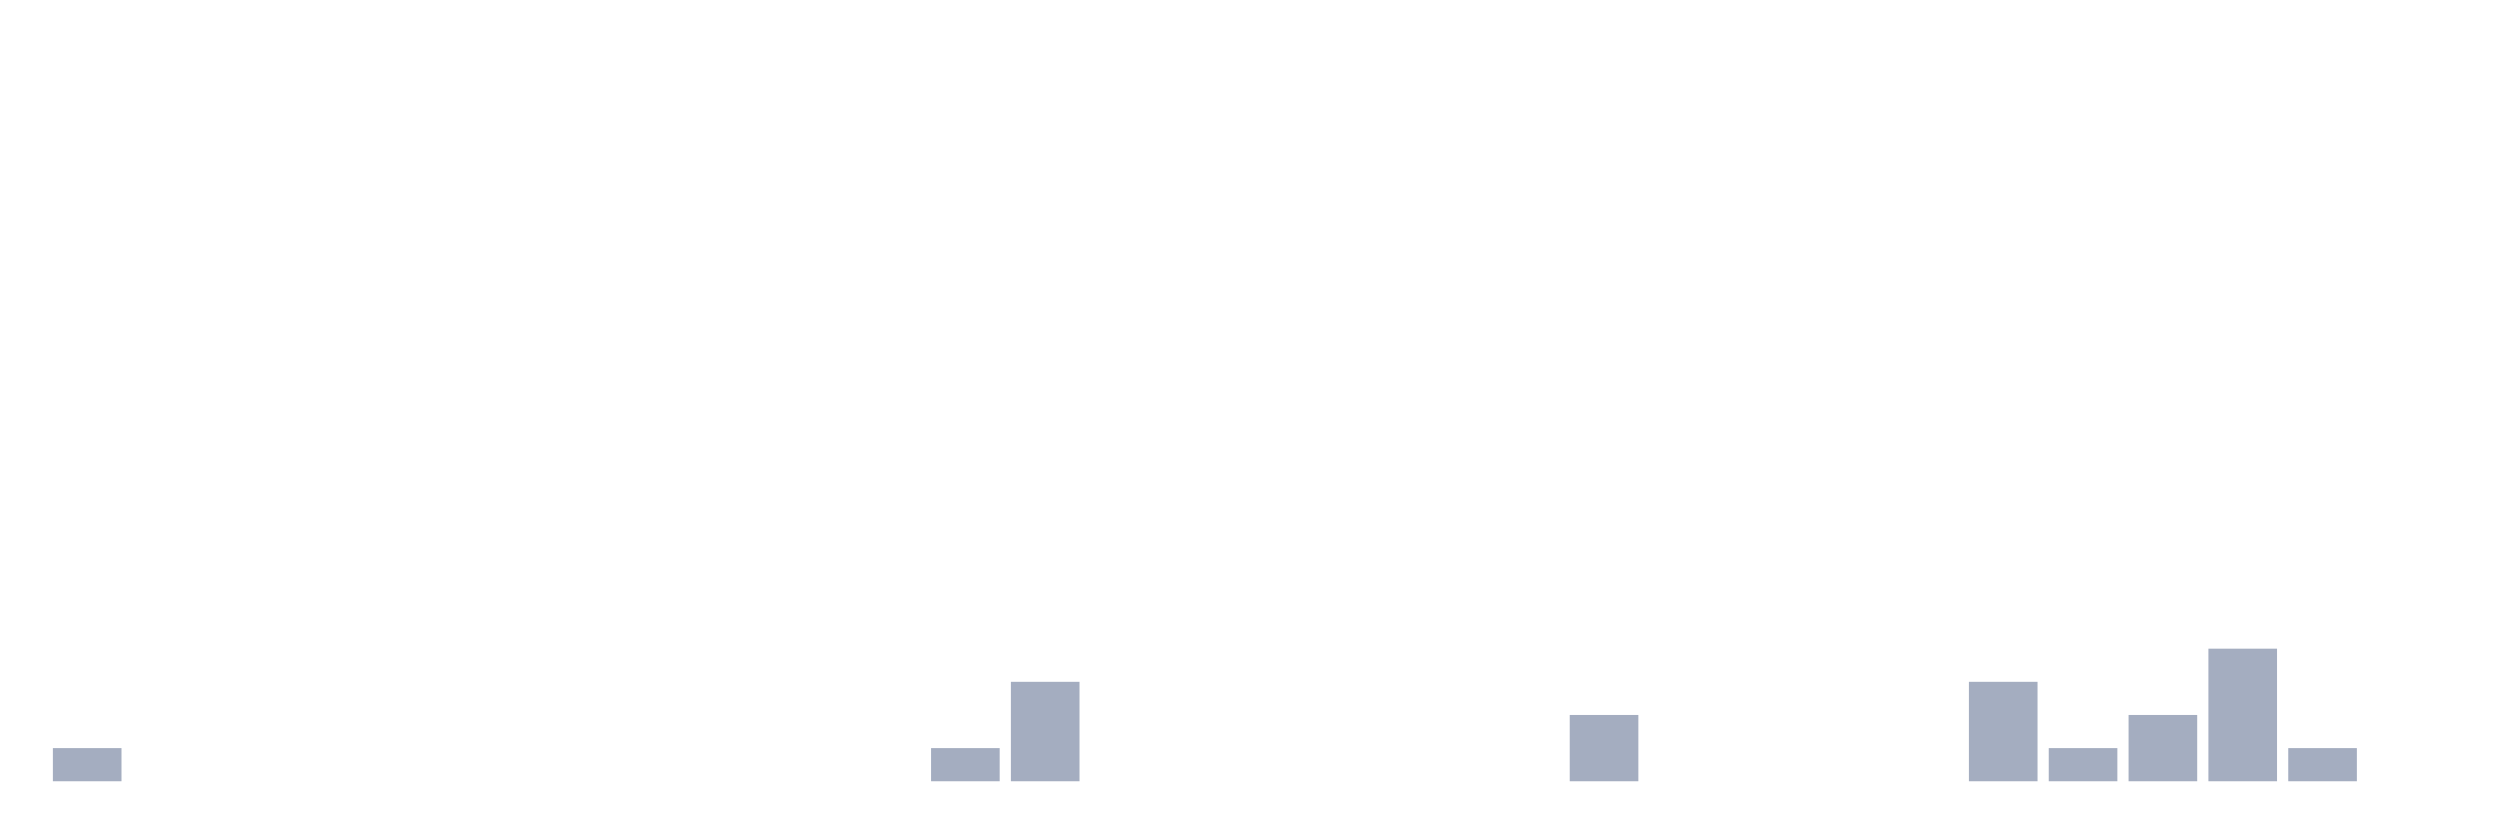
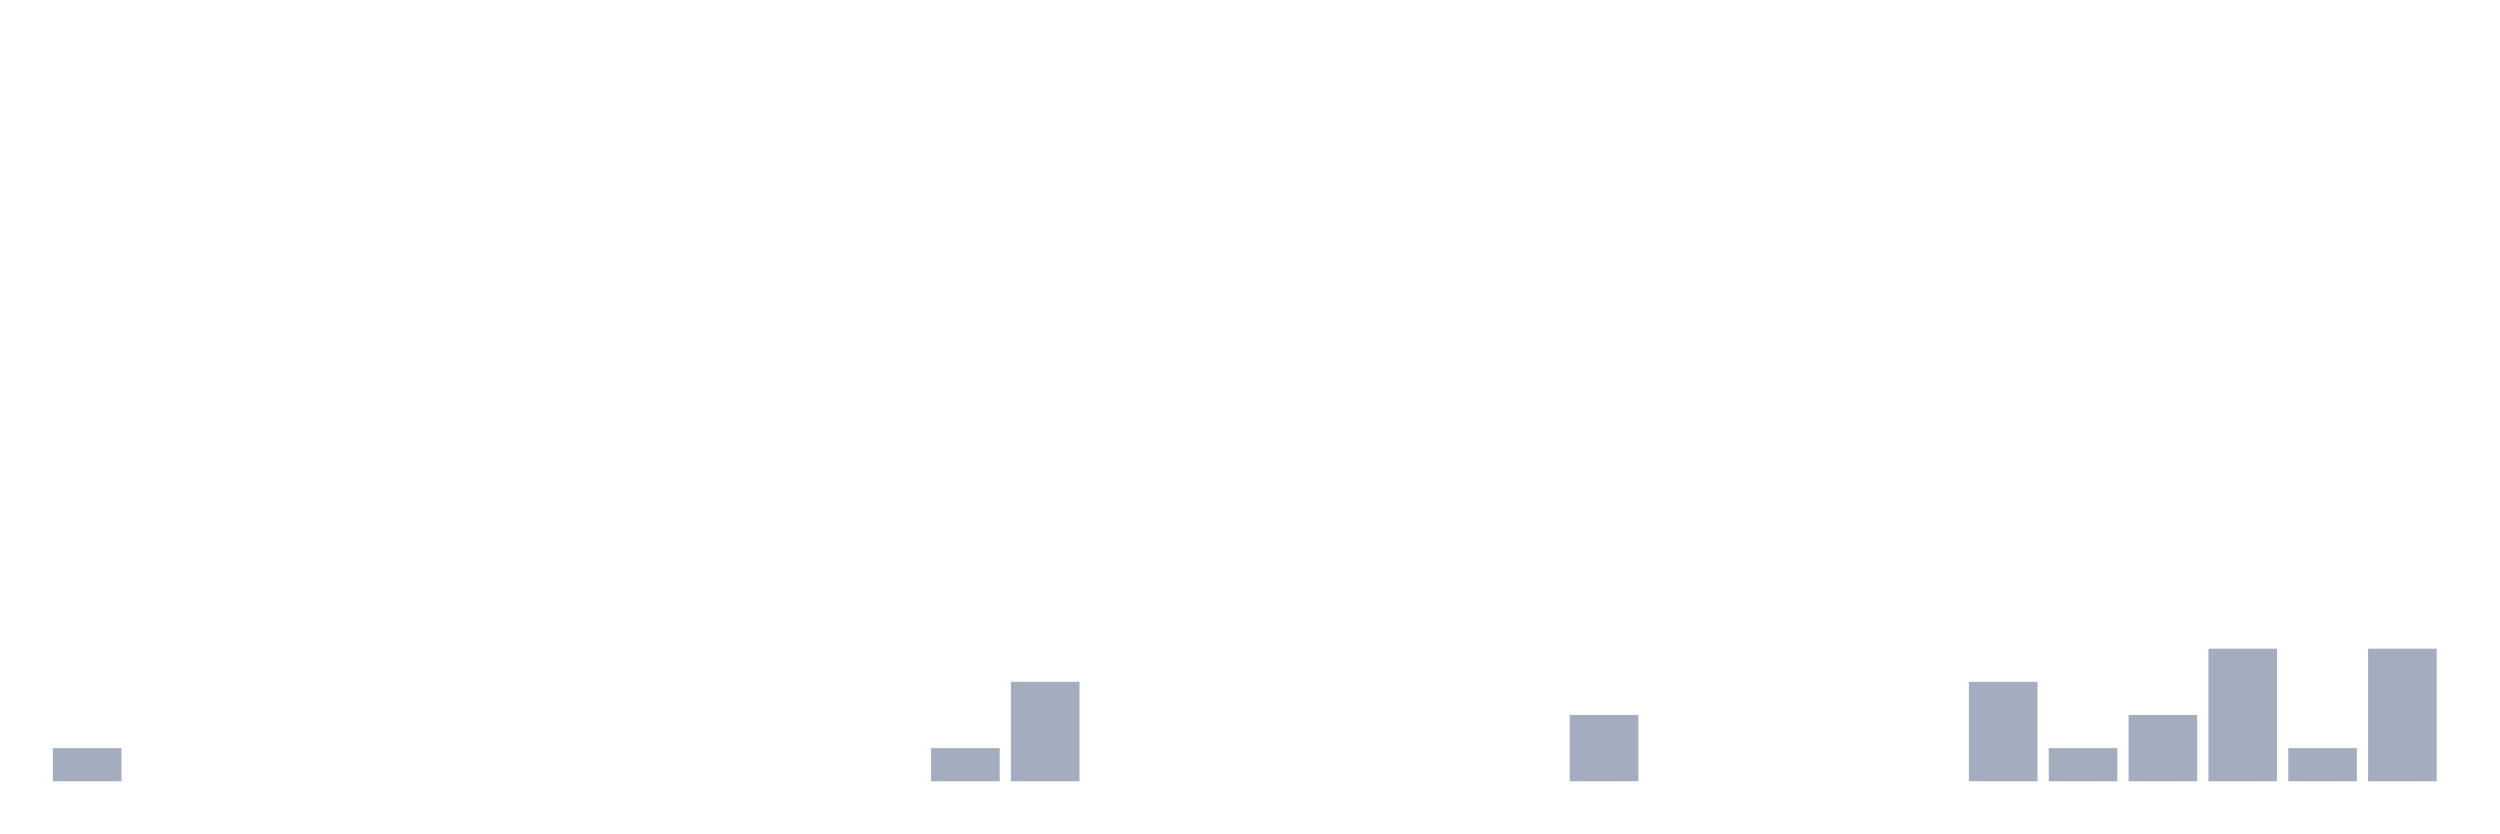
<svg xmlns="http://www.w3.org/2000/svg" viewBox="0 0 480 160">
  <g transform="translate(10,10)">
    <rect class="bar" x="0.153" width="13.175" y="133.636" height="6.364" fill="rgb(164,173,192)" />
    <rect class="bar" x="15.482" width="13.175" y="140" height="0" fill="rgb(164,173,192)" />
    <rect class="bar" x="30.81" width="13.175" y="140" height="0" fill="rgb(164,173,192)" />
    <rect class="bar" x="46.138" width="13.175" y="140" height="0" fill="rgb(164,173,192)" />
    <rect class="bar" x="61.466" width="13.175" y="140" height="0" fill="rgb(164,173,192)" />
    <rect class="bar" x="76.794" width="13.175" y="140" height="0" fill="rgb(164,173,192)" />
    <rect class="bar" x="92.123" width="13.175" y="140" height="0" fill="rgb(164,173,192)" />
    <rect class="bar" x="107.451" width="13.175" y="140" height="0" fill="rgb(164,173,192)" />
    <rect class="bar" x="122.779" width="13.175" y="140" height="0" fill="rgb(164,173,192)" />
    <rect class="bar" x="138.107" width="13.175" y="140" height="0" fill="rgb(164,173,192)" />
    <rect class="bar" x="153.436" width="13.175" y="140" height="0" fill="rgb(164,173,192)" />
    <rect class="bar" x="168.764" width="13.175" y="133.636" height="6.364" fill="rgb(164,173,192)" />
    <rect class="bar" x="184.092" width="13.175" y="120.909" height="19.091" fill="rgb(164,173,192)" />
    <rect class="bar" x="199.42" width="13.175" y="140" height="0" fill="rgb(164,173,192)" />
    <rect class="bar" x="214.748" width="13.175" y="140" height="0" fill="rgb(164,173,192)" />
    <rect class="bar" x="230.077" width="13.175" y="140" height="0" fill="rgb(164,173,192)" />
    <rect class="bar" x="245.405" width="13.175" y="140" height="0" fill="rgb(164,173,192)" />
    <rect class="bar" x="260.733" width="13.175" y="140" height="0" fill="rgb(164,173,192)" />
    <rect class="bar" x="276.061" width="13.175" y="140" height="0" fill="rgb(164,173,192)" />
    <rect class="bar" x="291.39" width="13.175" y="127.273" height="12.727" fill="rgb(164,173,192)" />
    <rect class="bar" x="306.718" width="13.175" y="140" height="0" fill="rgb(164,173,192)" />
    <rect class="bar" x="322.046" width="13.175" y="140" height="0" fill="rgb(164,173,192)" />
    <rect class="bar" x="337.374" width="13.175" y="140" height="0" fill="rgb(164,173,192)" />
    <rect class="bar" x="352.702" width="13.175" y="140" height="0" fill="rgb(164,173,192)" />
    <rect class="bar" x="368.031" width="13.175" y="120.909" height="19.091" fill="rgb(164,173,192)" />
    <rect class="bar" x="383.359" width="13.175" y="133.636" height="6.364" fill="rgb(164,173,192)" />
    <rect class="bar" x="398.687" width="13.175" y="127.273" height="12.727" fill="rgb(164,173,192)" />
    <rect class="bar" x="414.015" width="13.175" y="114.545" height="25.455" fill="rgb(164,173,192)" />
    <rect class="bar" x="429.344" width="13.175" y="133.636" height="6.364" fill="rgb(164,173,192)" />
-     <rect class="bar" x="444.672" width="13.175" y="140" height="0" fill="rgb(164,173,192)" />
+     <rect class="bar" x="444.672" width="13.175" y="114.545" height="25.455" fill="rgb(164,173,192)" />
  </g>
</svg>
